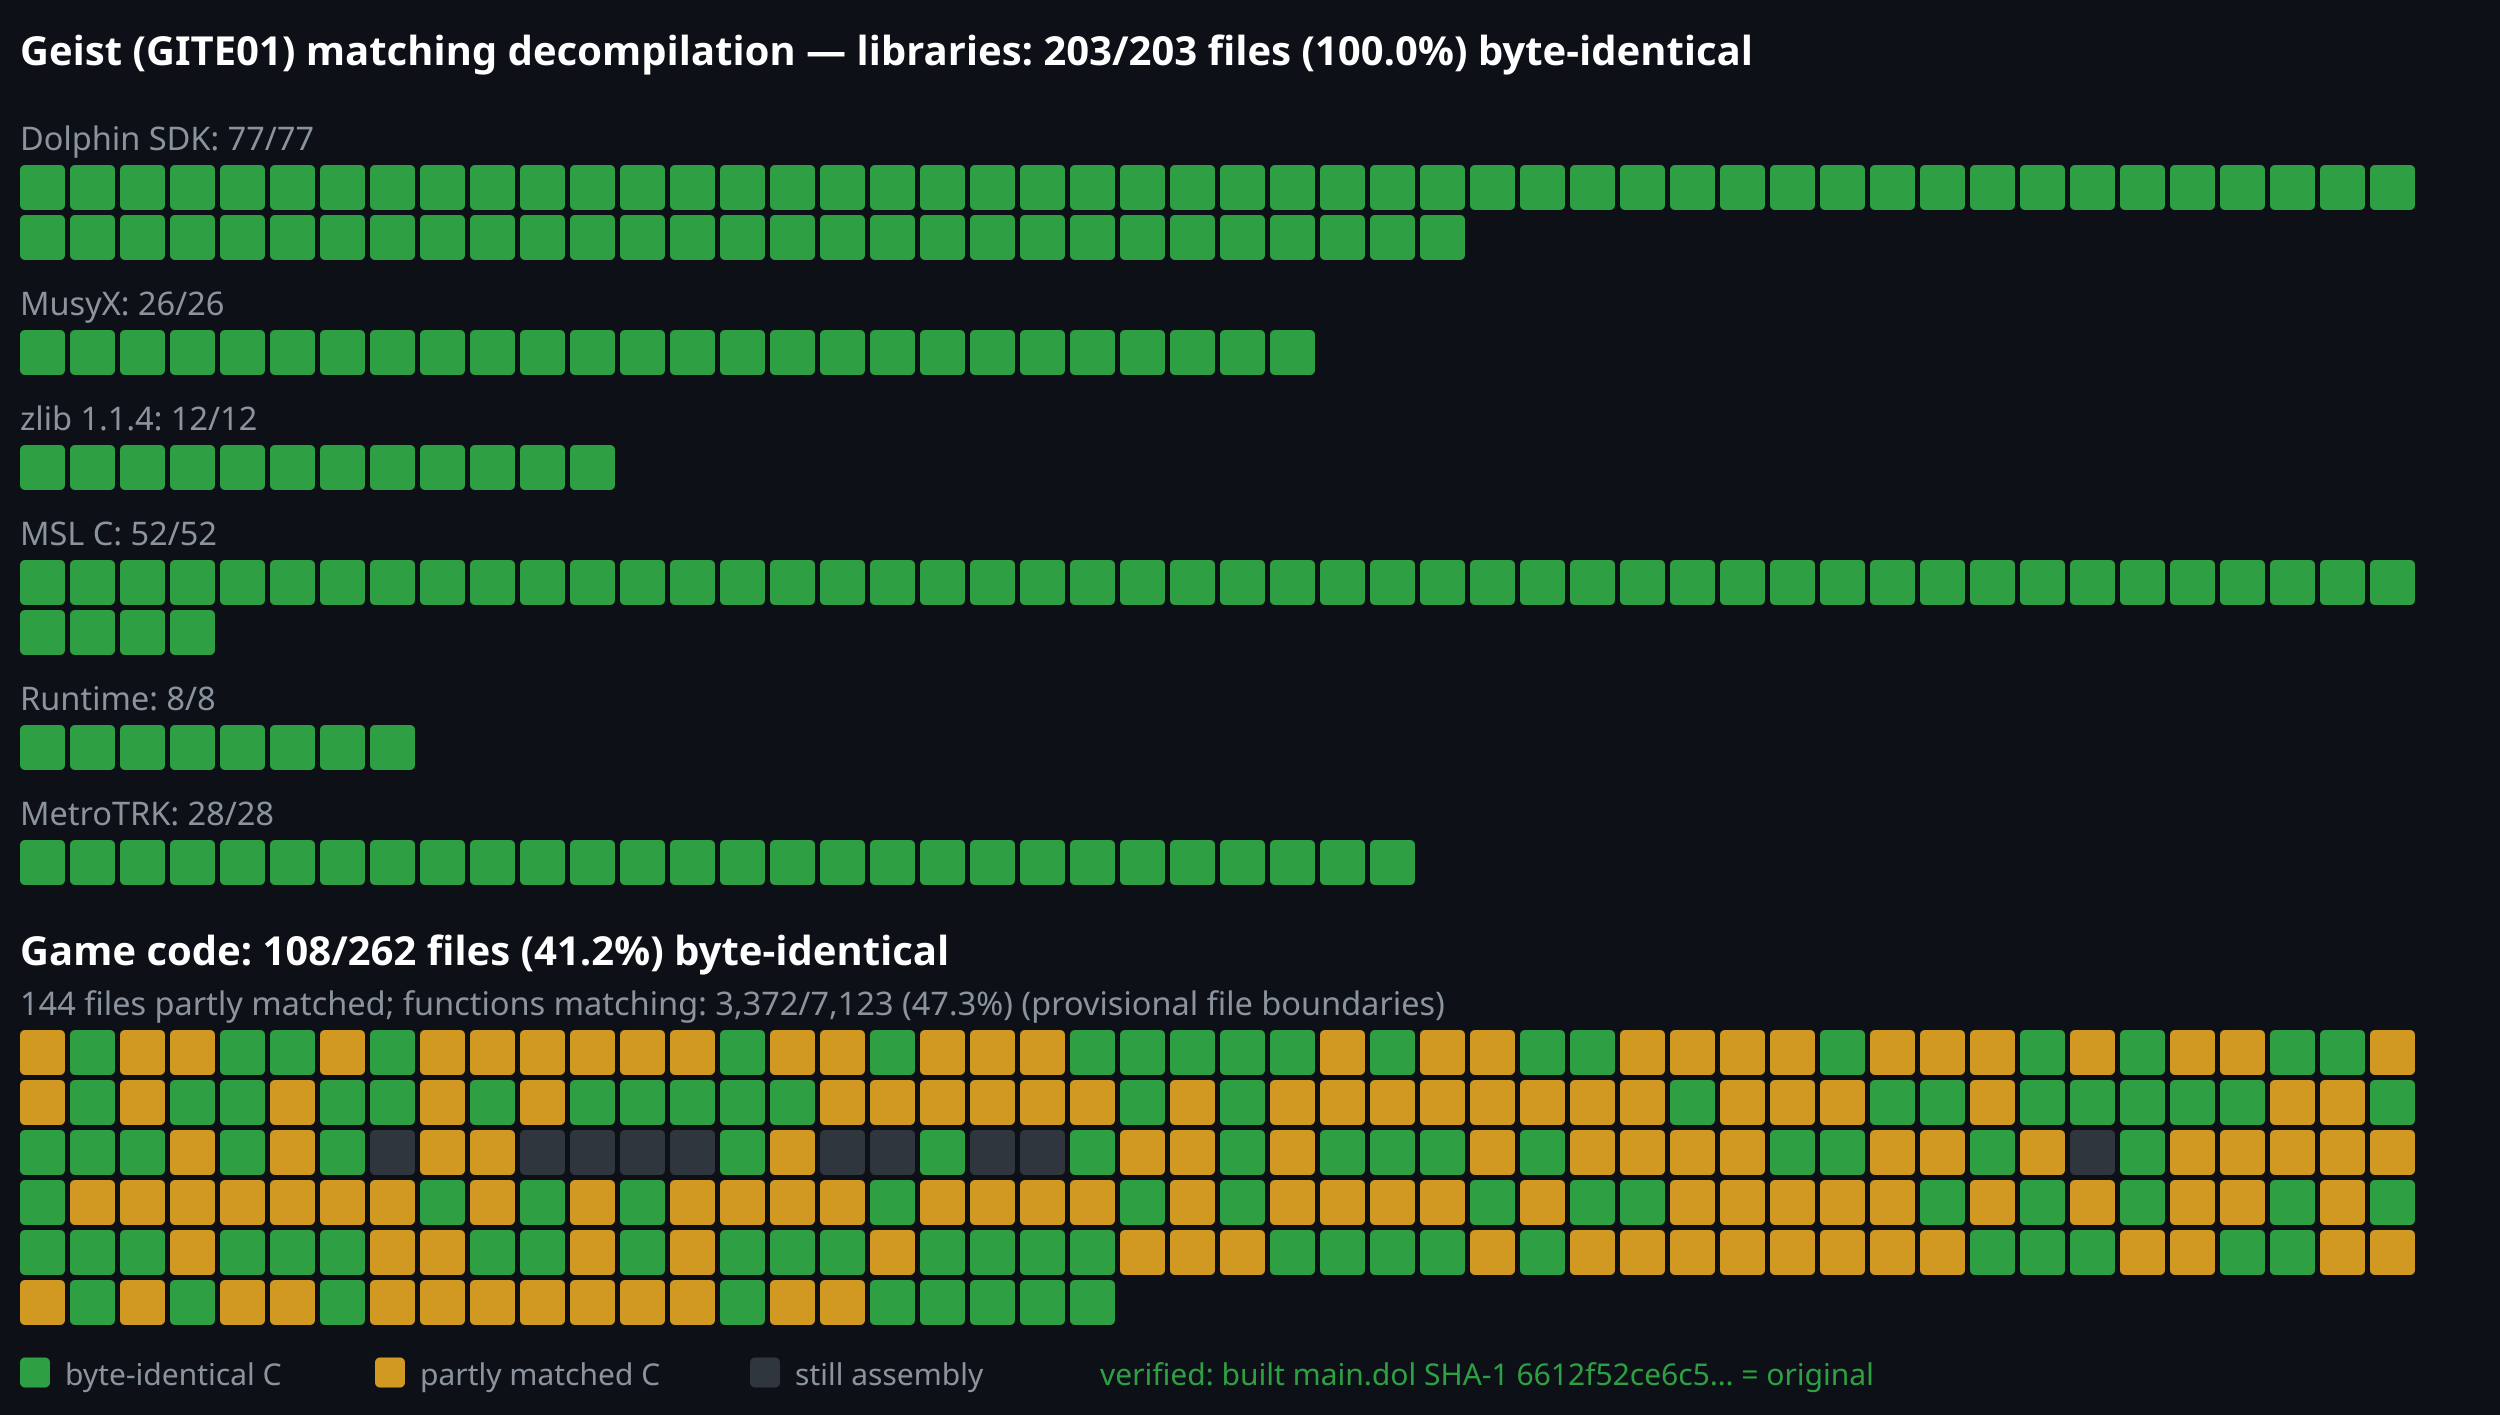
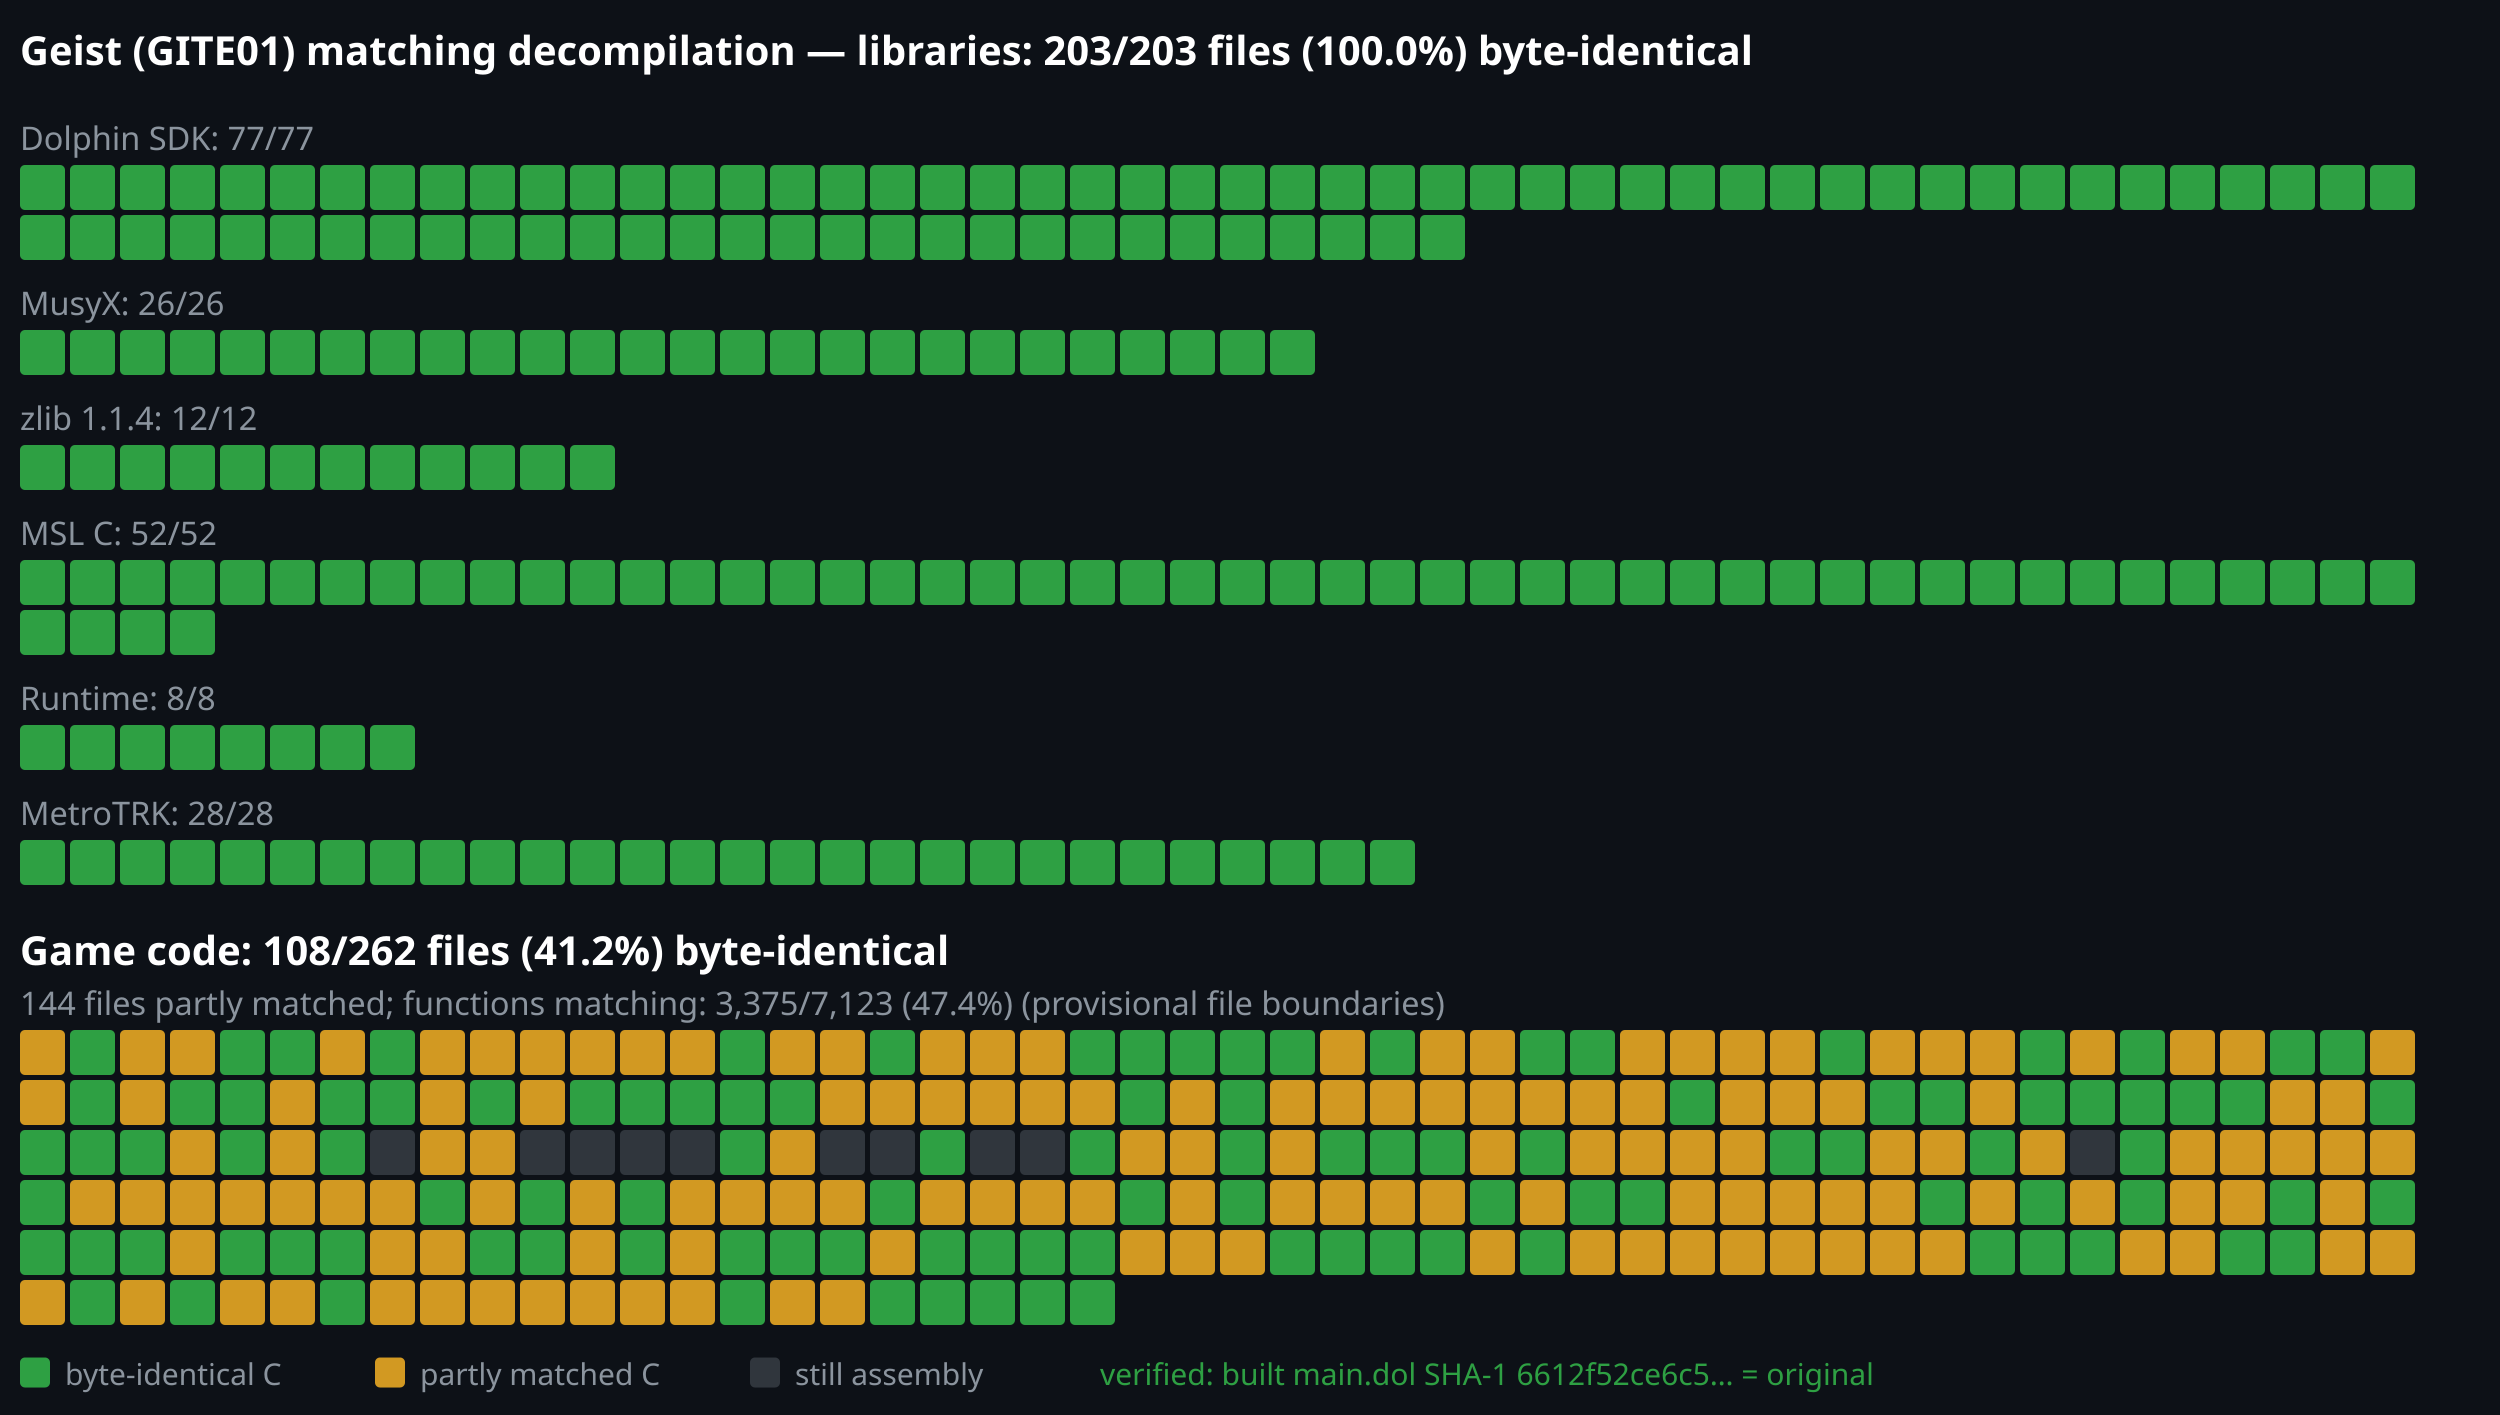
<svg xmlns="http://www.w3.org/2000/svg" viewBox="0 0 1000 566" width="1000" height="566">
  <rect width="1000" height="566" fill="#0d1117" />
  <text x="8" y="26" font-family="sans-serif" font-size="16" font-weight="bold" fill="#ffffff">Geist (GITE01) matching decompilation — libraries: 203/203 files (100.0%) byte-identical</text>
  <text x="8" y="60" font-family="sans-serif" font-size="13" font-weight="normal" fill="#8b949e">Dolphin SDK: 77/77</text>
  <rect x="8" y="66" width="18" height="18" rx="2" fill="#2ea043" />
  <rect x="28" y="66" width="18" height="18" rx="2" fill="#2ea043" />
  <rect x="48" y="66" width="18" height="18" rx="2" fill="#2ea043" />
  <rect x="68" y="66" width="18" height="18" rx="2" fill="#2ea043" />
  <rect x="88" y="66" width="18" height="18" rx="2" fill="#2ea043" />
  <rect x="108" y="66" width="18" height="18" rx="2" fill="#2ea043" />
  <rect x="128" y="66" width="18" height="18" rx="2" fill="#2ea043" />
  <rect x="148" y="66" width="18" height="18" rx="2" fill="#2ea043" />
  <rect x="168" y="66" width="18" height="18" rx="2" fill="#2ea043" />
  <rect x="188" y="66" width="18" height="18" rx="2" fill="#2ea043" />
  <rect x="208" y="66" width="18" height="18" rx="2" fill="#2ea043" />
  <rect x="228" y="66" width="18" height="18" rx="2" fill="#2ea043" />
  <rect x="248" y="66" width="18" height="18" rx="2" fill="#2ea043" />
  <rect x="268" y="66" width="18" height="18" rx="2" fill="#2ea043" />
  <rect x="288" y="66" width="18" height="18" rx="2" fill="#2ea043" />
  <rect x="308" y="66" width="18" height="18" rx="2" fill="#2ea043" />
  <rect x="328" y="66" width="18" height="18" rx="2" fill="#2ea043" />
  <rect x="348" y="66" width="18" height="18" rx="2" fill="#2ea043" />
  <rect x="368" y="66" width="18" height="18" rx="2" fill="#2ea043" />
  <rect x="388" y="66" width="18" height="18" rx="2" fill="#2ea043" />
  <rect x="408" y="66" width="18" height="18" rx="2" fill="#2ea043" />
  <rect x="428" y="66" width="18" height="18" rx="2" fill="#2ea043" />
  <rect x="448" y="66" width="18" height="18" rx="2" fill="#2ea043" />
  <rect x="468" y="66" width="18" height="18" rx="2" fill="#2ea043" />
  <rect x="488" y="66" width="18" height="18" rx="2" fill="#2ea043" />
  <rect x="508" y="66" width="18" height="18" rx="2" fill="#2ea043" />
  <rect x="528" y="66" width="18" height="18" rx="2" fill="#2ea043" />
  <rect x="548" y="66" width="18" height="18" rx="2" fill="#2ea043" />
  <rect x="568" y="66" width="18" height="18" rx="2" fill="#2ea043" />
  <rect x="588" y="66" width="18" height="18" rx="2" fill="#2ea043" />
  <rect x="608" y="66" width="18" height="18" rx="2" fill="#2ea043" />
  <rect x="628" y="66" width="18" height="18" rx="2" fill="#2ea043" />
  <rect x="648" y="66" width="18" height="18" rx="2" fill="#2ea043" />
  <rect x="668" y="66" width="18" height="18" rx="2" fill="#2ea043" />
  <rect x="688" y="66" width="18" height="18" rx="2" fill="#2ea043" />
  <rect x="708" y="66" width="18" height="18" rx="2" fill="#2ea043" />
  <rect x="728" y="66" width="18" height="18" rx="2" fill="#2ea043" />
  <rect x="748" y="66" width="18" height="18" rx="2" fill="#2ea043" />
  <rect x="768" y="66" width="18" height="18" rx="2" fill="#2ea043" />
  <rect x="788" y="66" width="18" height="18" rx="2" fill="#2ea043" />
  <rect x="808" y="66" width="18" height="18" rx="2" fill="#2ea043" />
  <rect x="828" y="66" width="18" height="18" rx="2" fill="#2ea043" />
  <rect x="848" y="66" width="18" height="18" rx="2" fill="#2ea043" />
  <rect x="868" y="66" width="18" height="18" rx="2" fill="#2ea043" />
  <rect x="888" y="66" width="18" height="18" rx="2" fill="#2ea043" />
  <rect x="908" y="66" width="18" height="18" rx="2" fill="#2ea043" />
  <rect x="928" y="66" width="18" height="18" rx="2" fill="#2ea043" />
  <rect x="948" y="66" width="18" height="18" rx="2" fill="#2ea043" />
  <rect x="8" y="86" width="18" height="18" rx="2" fill="#2ea043" />
  <rect x="28" y="86" width="18" height="18" rx="2" fill="#2ea043" />
  <rect x="48" y="86" width="18" height="18" rx="2" fill="#2ea043" />
  <rect x="68" y="86" width="18" height="18" rx="2" fill="#2ea043" />
  <rect x="88" y="86" width="18" height="18" rx="2" fill="#2ea043" />
  <rect x="108" y="86" width="18" height="18" rx="2" fill="#2ea043" />
  <rect x="128" y="86" width="18" height="18" rx="2" fill="#2ea043" />
  <rect x="148" y="86" width="18" height="18" rx="2" fill="#2ea043" />
  <rect x="168" y="86" width="18" height="18" rx="2" fill="#2ea043" />
  <rect x="188" y="86" width="18" height="18" rx="2" fill="#2ea043" />
  <rect x="208" y="86" width="18" height="18" rx="2" fill="#2ea043" />
  <rect x="228" y="86" width="18" height="18" rx="2" fill="#2ea043" />
  <rect x="248" y="86" width="18" height="18" rx="2" fill="#2ea043" />
  <rect x="268" y="86" width="18" height="18" rx="2" fill="#2ea043" />
  <rect x="288" y="86" width="18" height="18" rx="2" fill="#2ea043" />
  <rect x="308" y="86" width="18" height="18" rx="2" fill="#2ea043" />
  <rect x="328" y="86" width="18" height="18" rx="2" fill="#2ea043" />
  <rect x="348" y="86" width="18" height="18" rx="2" fill="#2ea043" />
  <rect x="368" y="86" width="18" height="18" rx="2" fill="#2ea043" />
  <rect x="388" y="86" width="18" height="18" rx="2" fill="#2ea043" />
  <rect x="408" y="86" width="18" height="18" rx="2" fill="#2ea043" />
  <rect x="428" y="86" width="18" height="18" rx="2" fill="#2ea043" />
  <rect x="448" y="86" width="18" height="18" rx="2" fill="#2ea043" />
  <rect x="468" y="86" width="18" height="18" rx="2" fill="#2ea043" />
  <rect x="488" y="86" width="18" height="18" rx="2" fill="#2ea043" />
  <rect x="508" y="86" width="18" height="18" rx="2" fill="#2ea043" />
  <rect x="528" y="86" width="18" height="18" rx="2" fill="#2ea043" />
  <rect x="548" y="86" width="18" height="18" rx="2" fill="#2ea043" />
  <rect x="568" y="86" width="18" height="18" rx="2" fill="#2ea043" />
  <text x="8" y="126" font-family="sans-serif" font-size="13" font-weight="normal" fill="#8b949e">MusyX: 26/26</text>
  <rect x="8" y="132" width="18" height="18" rx="2" fill="#2ea043" />
  <rect x="28" y="132" width="18" height="18" rx="2" fill="#2ea043" />
  <rect x="48" y="132" width="18" height="18" rx="2" fill="#2ea043" />
  <rect x="68" y="132" width="18" height="18" rx="2" fill="#2ea043" />
  <rect x="88" y="132" width="18" height="18" rx="2" fill="#2ea043" />
  <rect x="108" y="132" width="18" height="18" rx="2" fill="#2ea043" />
  <rect x="128" y="132" width="18" height="18" rx="2" fill="#2ea043" />
  <rect x="148" y="132" width="18" height="18" rx="2" fill="#2ea043" />
  <rect x="168" y="132" width="18" height="18" rx="2" fill="#2ea043" />
  <rect x="188" y="132" width="18" height="18" rx="2" fill="#2ea043" />
  <rect x="208" y="132" width="18" height="18" rx="2" fill="#2ea043" />
  <rect x="228" y="132" width="18" height="18" rx="2" fill="#2ea043" />
  <rect x="248" y="132" width="18" height="18" rx="2" fill="#2ea043" />
  <rect x="268" y="132" width="18" height="18" rx="2" fill="#2ea043" />
  <rect x="288" y="132" width="18" height="18" rx="2" fill="#2ea043" />
  <rect x="308" y="132" width="18" height="18" rx="2" fill="#2ea043" />
  <rect x="328" y="132" width="18" height="18" rx="2" fill="#2ea043" />
  <rect x="348" y="132" width="18" height="18" rx="2" fill="#2ea043" />
  <rect x="368" y="132" width="18" height="18" rx="2" fill="#2ea043" />
  <rect x="388" y="132" width="18" height="18" rx="2" fill="#2ea043" />
  <rect x="408" y="132" width="18" height="18" rx="2" fill="#2ea043" />
  <rect x="428" y="132" width="18" height="18" rx="2" fill="#2ea043" />
  <rect x="448" y="132" width="18" height="18" rx="2" fill="#2ea043" />
  <rect x="468" y="132" width="18" height="18" rx="2" fill="#2ea043" />
  <rect x="488" y="132" width="18" height="18" rx="2" fill="#2ea043" />
  <rect x="508" y="132" width="18" height="18" rx="2" fill="#2ea043" />
  <text x="8" y="172" font-family="sans-serif" font-size="13" font-weight="normal" fill="#8b949e">zlib 1.1.4: 12/12</text>
  <rect x="8" y="178" width="18" height="18" rx="2" fill="#2ea043" />
  <rect x="28" y="178" width="18" height="18" rx="2" fill="#2ea043" />
  <rect x="48" y="178" width="18" height="18" rx="2" fill="#2ea043" />
  <rect x="68" y="178" width="18" height="18" rx="2" fill="#2ea043" />
  <rect x="88" y="178" width="18" height="18" rx="2" fill="#2ea043" />
  <rect x="108" y="178" width="18" height="18" rx="2" fill="#2ea043" />
  <rect x="128" y="178" width="18" height="18" rx="2" fill="#2ea043" />
  <rect x="148" y="178" width="18" height="18" rx="2" fill="#2ea043" />
  <rect x="168" y="178" width="18" height="18" rx="2" fill="#2ea043" />
  <rect x="188" y="178" width="18" height="18" rx="2" fill="#2ea043" />
  <rect x="208" y="178" width="18" height="18" rx="2" fill="#2ea043" />
  <rect x="228" y="178" width="18" height="18" rx="2" fill="#2ea043" />
  <text x="8" y="218" font-family="sans-serif" font-size="13" font-weight="normal" fill="#8b949e">MSL C: 52/52</text>
  <rect x="8" y="224" width="18" height="18" rx="2" fill="#2ea043" />
  <rect x="28" y="224" width="18" height="18" rx="2" fill="#2ea043" />
  <rect x="48" y="224" width="18" height="18" rx="2" fill="#2ea043" />
  <rect x="68" y="224" width="18" height="18" rx="2" fill="#2ea043" />
  <rect x="88" y="224" width="18" height="18" rx="2" fill="#2ea043" />
  <rect x="108" y="224" width="18" height="18" rx="2" fill="#2ea043" />
  <rect x="128" y="224" width="18" height="18" rx="2" fill="#2ea043" />
  <rect x="148" y="224" width="18" height="18" rx="2" fill="#2ea043" />
  <rect x="168" y="224" width="18" height="18" rx="2" fill="#2ea043" />
  <rect x="188" y="224" width="18" height="18" rx="2" fill="#2ea043" />
  <rect x="208" y="224" width="18" height="18" rx="2" fill="#2ea043" />
  <rect x="228" y="224" width="18" height="18" rx="2" fill="#2ea043" />
  <rect x="248" y="224" width="18" height="18" rx="2" fill="#2ea043" />
  <rect x="268" y="224" width="18" height="18" rx="2" fill="#2ea043" />
  <rect x="288" y="224" width="18" height="18" rx="2" fill="#2ea043" />
  <rect x="308" y="224" width="18" height="18" rx="2" fill="#2ea043" />
  <rect x="328" y="224" width="18" height="18" rx="2" fill="#2ea043" />
  <rect x="348" y="224" width="18" height="18" rx="2" fill="#2ea043" />
  <rect x="368" y="224" width="18" height="18" rx="2" fill="#2ea043" />
  <rect x="388" y="224" width="18" height="18" rx="2" fill="#2ea043" />
  <rect x="408" y="224" width="18" height="18" rx="2" fill="#2ea043" />
  <rect x="428" y="224" width="18" height="18" rx="2" fill="#2ea043" />
  <rect x="448" y="224" width="18" height="18" rx="2" fill="#2ea043" />
  <rect x="468" y="224" width="18" height="18" rx="2" fill="#2ea043" />
  <rect x="488" y="224" width="18" height="18" rx="2" fill="#2ea043" />
  <rect x="508" y="224" width="18" height="18" rx="2" fill="#2ea043" />
  <rect x="528" y="224" width="18" height="18" rx="2" fill="#2ea043" />
  <rect x="548" y="224" width="18" height="18" rx="2" fill="#2ea043" />
  <rect x="568" y="224" width="18" height="18" rx="2" fill="#2ea043" />
  <rect x="588" y="224" width="18" height="18" rx="2" fill="#2ea043" />
  <rect x="608" y="224" width="18" height="18" rx="2" fill="#2ea043" />
  <rect x="628" y="224" width="18" height="18" rx="2" fill="#2ea043" />
  <rect x="648" y="224" width="18" height="18" rx="2" fill="#2ea043" />
  <rect x="668" y="224" width="18" height="18" rx="2" fill="#2ea043" />
  <rect x="688" y="224" width="18" height="18" rx="2" fill="#2ea043" />
  <rect x="708" y="224" width="18" height="18" rx="2" fill="#2ea043" />
  <rect x="728" y="224" width="18" height="18" rx="2" fill="#2ea043" />
  <rect x="748" y="224" width="18" height="18" rx="2" fill="#2ea043" />
  <rect x="768" y="224" width="18" height="18" rx="2" fill="#2ea043" />
  <rect x="788" y="224" width="18" height="18" rx="2" fill="#2ea043" />
  <rect x="808" y="224" width="18" height="18" rx="2" fill="#2ea043" />
  <rect x="828" y="224" width="18" height="18" rx="2" fill="#2ea043" />
  <rect x="848" y="224" width="18" height="18" rx="2" fill="#2ea043" />
  <rect x="868" y="224" width="18" height="18" rx="2" fill="#2ea043" />
  <rect x="888" y="224" width="18" height="18" rx="2" fill="#2ea043" />
  <rect x="908" y="224" width="18" height="18" rx="2" fill="#2ea043" />
  <rect x="928" y="224" width="18" height="18" rx="2" fill="#2ea043" />
  <rect x="948" y="224" width="18" height="18" rx="2" fill="#2ea043" />
  <rect x="8" y="244" width="18" height="18" rx="2" fill="#2ea043" />
  <rect x="28" y="244" width="18" height="18" rx="2" fill="#2ea043" />
  <rect x="48" y="244" width="18" height="18" rx="2" fill="#2ea043" />
  <rect x="68" y="244" width="18" height="18" rx="2" fill="#2ea043" />
  <text x="8" y="284" font-family="sans-serif" font-size="13" font-weight="normal" fill="#8b949e">Runtime: 8/8</text>
  <rect x="8" y="290" width="18" height="18" rx="2" fill="#2ea043" />
  <rect x="28" y="290" width="18" height="18" rx="2" fill="#2ea043" />
  <rect x="48" y="290" width="18" height="18" rx="2" fill="#2ea043" />
  <rect x="68" y="290" width="18" height="18" rx="2" fill="#2ea043" />
  <rect x="88" y="290" width="18" height="18" rx="2" fill="#2ea043" />
  <rect x="108" y="290" width="18" height="18" rx="2" fill="#2ea043" />
  <rect x="128" y="290" width="18" height="18" rx="2" fill="#2ea043" />
  <rect x="148" y="290" width="18" height="18" rx="2" fill="#2ea043" />
  <text x="8" y="330" font-family="sans-serif" font-size="13" font-weight="normal" fill="#8b949e">MetroTRK: 28/28</text>
  <rect x="8" y="336" width="18" height="18" rx="2" fill="#2ea043" />
  <rect x="28" y="336" width="18" height="18" rx="2" fill="#2ea043" />
  <rect x="48" y="336" width="18" height="18" rx="2" fill="#2ea043" />
  <rect x="68" y="336" width="18" height="18" rx="2" fill="#2ea043" />
  <rect x="88" y="336" width="18" height="18" rx="2" fill="#2ea043" />
  <rect x="108" y="336" width="18" height="18" rx="2" fill="#2ea043" />
  <rect x="128" y="336" width="18" height="18" rx="2" fill="#2ea043" />
  <rect x="148" y="336" width="18" height="18" rx="2" fill="#2ea043" />
  <rect x="168" y="336" width="18" height="18" rx="2" fill="#2ea043" />
  <rect x="188" y="336" width="18" height="18" rx="2" fill="#2ea043" />
  <rect x="208" y="336" width="18" height="18" rx="2" fill="#2ea043" />
  <rect x="228" y="336" width="18" height="18" rx="2" fill="#2ea043" />
  <rect x="248" y="336" width="18" height="18" rx="2" fill="#2ea043" />
  <rect x="268" y="336" width="18" height="18" rx="2" fill="#2ea043" />
  <rect x="288" y="336" width="18" height="18" rx="2" fill="#2ea043" />
  <rect x="308" y="336" width="18" height="18" rx="2" fill="#2ea043" />
  <rect x="328" y="336" width="18" height="18" rx="2" fill="#2ea043" />
  <rect x="348" y="336" width="18" height="18" rx="2" fill="#2ea043" />
  <rect x="368" y="336" width="18" height="18" rx="2" fill="#2ea043" />
  <rect x="388" y="336" width="18" height="18" rx="2" fill="#2ea043" />
  <rect x="408" y="336" width="18" height="18" rx="2" fill="#2ea043" />
  <rect x="428" y="336" width="18" height="18" rx="2" fill="#2ea043" />
  <rect x="448" y="336" width="18" height="18" rx="2" fill="#2ea043" />
  <rect x="468" y="336" width="18" height="18" rx="2" fill="#2ea043" />
  <rect x="488" y="336" width="18" height="18" rx="2" fill="#2ea043" />
  <rect x="508" y="336" width="18" height="18" rx="2" fill="#2ea043" />
  <rect x="528" y="336" width="18" height="18" rx="2" fill="#2ea043" />
  <rect x="548" y="336" width="18" height="18" rx="2" fill="#2ea043" />
  <text x="8" y="386" font-family="sans-serif" font-size="16" font-weight="bold" fill="#ffffff">Game code: 108/262 files (41.2%) byte-identical</text>
-   <text x="8" y="406" font-family="sans-serif" font-size="13" font-weight="normal" fill="#8b949e">144 files partly matched; functions matching: 3,372/7,123 (47.3%) (provisional file boundaries)</text>
+   <text x="8" y="406" font-family="sans-serif" font-size="13" font-weight="normal" fill="#8b949e">144 files partly matched; functions matching: 3,375/7,123 (47.4%) (provisional file boundaries)</text>
  <rect x="8" y="412" width="18" height="18" rx="2" fill="#d29922" />
  <rect x="28" y="412" width="18" height="18" rx="2" fill="#2ea043" />
  <rect x="48" y="412" width="18" height="18" rx="2" fill="#d29922" />
  <rect x="68" y="412" width="18" height="18" rx="2" fill="#d29922" />
  <rect x="88" y="412" width="18" height="18" rx="2" fill="#2ea043" />
  <rect x="108" y="412" width="18" height="18" rx="2" fill="#2ea043" />
  <rect x="128" y="412" width="18" height="18" rx="2" fill="#d29922" />
  <rect x="148" y="412" width="18" height="18" rx="2" fill="#2ea043" />
  <rect x="168" y="412" width="18" height="18" rx="2" fill="#d29922" />
  <rect x="188" y="412" width="18" height="18" rx="2" fill="#d29922" />
  <rect x="208" y="412" width="18" height="18" rx="2" fill="#d29922" />
  <rect x="228" y="412" width="18" height="18" rx="2" fill="#d29922" />
  <rect x="248" y="412" width="18" height="18" rx="2" fill="#d29922" />
  <rect x="268" y="412" width="18" height="18" rx="2" fill="#d29922" />
  <rect x="288" y="412" width="18" height="18" rx="2" fill="#2ea043" />
  <rect x="308" y="412" width="18" height="18" rx="2" fill="#d29922" />
  <rect x="328" y="412" width="18" height="18" rx="2" fill="#d29922" />
  <rect x="348" y="412" width="18" height="18" rx="2" fill="#2ea043" />
  <rect x="368" y="412" width="18" height="18" rx="2" fill="#d29922" />
  <rect x="388" y="412" width="18" height="18" rx="2" fill="#d29922" />
  <rect x="408" y="412" width="18" height="18" rx="2" fill="#d29922" />
  <rect x="428" y="412" width="18" height="18" rx="2" fill="#2ea043" />
  <rect x="448" y="412" width="18" height="18" rx="2" fill="#2ea043" />
  <rect x="468" y="412" width="18" height="18" rx="2" fill="#2ea043" />
  <rect x="488" y="412" width="18" height="18" rx="2" fill="#2ea043" />
  <rect x="508" y="412" width="18" height="18" rx="2" fill="#2ea043" />
  <rect x="528" y="412" width="18" height="18" rx="2" fill="#d29922" />
  <rect x="548" y="412" width="18" height="18" rx="2" fill="#2ea043" />
  <rect x="568" y="412" width="18" height="18" rx="2" fill="#d29922" />
  <rect x="588" y="412" width="18" height="18" rx="2" fill="#d29922" />
  <rect x="608" y="412" width="18" height="18" rx="2" fill="#2ea043" />
  <rect x="628" y="412" width="18" height="18" rx="2" fill="#2ea043" />
  <rect x="648" y="412" width="18" height="18" rx="2" fill="#d29922" />
  <rect x="668" y="412" width="18" height="18" rx="2" fill="#d29922" />
  <rect x="688" y="412" width="18" height="18" rx="2" fill="#d29922" />
  <rect x="708" y="412" width="18" height="18" rx="2" fill="#d29922" />
  <rect x="728" y="412" width="18" height="18" rx="2" fill="#2ea043" />
  <rect x="748" y="412" width="18" height="18" rx="2" fill="#d29922" />
  <rect x="768" y="412" width="18" height="18" rx="2" fill="#d29922" />
  <rect x="788" y="412" width="18" height="18" rx="2" fill="#d29922" />
  <rect x="808" y="412" width="18" height="18" rx="2" fill="#2ea043" />
  <rect x="828" y="412" width="18" height="18" rx="2" fill="#d29922" />
  <rect x="848" y="412" width="18" height="18" rx="2" fill="#2ea043" />
  <rect x="868" y="412" width="18" height="18" rx="2" fill="#d29922" />
  <rect x="888" y="412" width="18" height="18" rx="2" fill="#d29922" />
  <rect x="908" y="412" width="18" height="18" rx="2" fill="#2ea043" />
  <rect x="928" y="412" width="18" height="18" rx="2" fill="#2ea043" />
  <rect x="948" y="412" width="18" height="18" rx="2" fill="#d29922" />
  <rect x="8" y="432" width="18" height="18" rx="2" fill="#d29922" />
  <rect x="28" y="432" width="18" height="18" rx="2" fill="#2ea043" />
  <rect x="48" y="432" width="18" height="18" rx="2" fill="#d29922" />
  <rect x="68" y="432" width="18" height="18" rx="2" fill="#2ea043" />
  <rect x="88" y="432" width="18" height="18" rx="2" fill="#2ea043" />
  <rect x="108" y="432" width="18" height="18" rx="2" fill="#d29922" />
  <rect x="128" y="432" width="18" height="18" rx="2" fill="#2ea043" />
  <rect x="148" y="432" width="18" height="18" rx="2" fill="#2ea043" />
  <rect x="168" y="432" width="18" height="18" rx="2" fill="#d29922" />
  <rect x="188" y="432" width="18" height="18" rx="2" fill="#2ea043" />
  <rect x="208" y="432" width="18" height="18" rx="2" fill="#d29922" />
  <rect x="228" y="432" width="18" height="18" rx="2" fill="#2ea043" />
  <rect x="248" y="432" width="18" height="18" rx="2" fill="#2ea043" />
  <rect x="268" y="432" width="18" height="18" rx="2" fill="#2ea043" />
  <rect x="288" y="432" width="18" height="18" rx="2" fill="#2ea043" />
  <rect x="308" y="432" width="18" height="18" rx="2" fill="#2ea043" />
  <rect x="328" y="432" width="18" height="18" rx="2" fill="#d29922" />
  <rect x="348" y="432" width="18" height="18" rx="2" fill="#d29922" />
  <rect x="368" y="432" width="18" height="18" rx="2" fill="#d29922" />
  <rect x="388" y="432" width="18" height="18" rx="2" fill="#d29922" />
  <rect x="408" y="432" width="18" height="18" rx="2" fill="#d29922" />
  <rect x="428" y="432" width="18" height="18" rx="2" fill="#d29922" />
  <rect x="448" y="432" width="18" height="18" rx="2" fill="#2ea043" />
  <rect x="468" y="432" width="18" height="18" rx="2" fill="#d29922" />
  <rect x="488" y="432" width="18" height="18" rx="2" fill="#2ea043" />
  <rect x="508" y="432" width="18" height="18" rx="2" fill="#d29922" />
  <rect x="528" y="432" width="18" height="18" rx="2" fill="#d29922" />
  <rect x="548" y="432" width="18" height="18" rx="2" fill="#d29922" />
  <rect x="568" y="432" width="18" height="18" rx="2" fill="#d29922" />
  <rect x="588" y="432" width="18" height="18" rx="2" fill="#d29922" />
  <rect x="608" y="432" width="18" height="18" rx="2" fill="#d29922" />
  <rect x="628" y="432" width="18" height="18" rx="2" fill="#d29922" />
  <rect x="648" y="432" width="18" height="18" rx="2" fill="#d29922" />
  <rect x="668" y="432" width="18" height="18" rx="2" fill="#2ea043" />
  <rect x="688" y="432" width="18" height="18" rx="2" fill="#d29922" />
  <rect x="708" y="432" width="18" height="18" rx="2" fill="#d29922" />
  <rect x="728" y="432" width="18" height="18" rx="2" fill="#d29922" />
  <rect x="748" y="432" width="18" height="18" rx="2" fill="#2ea043" />
  <rect x="768" y="432" width="18" height="18" rx="2" fill="#2ea043" />
  <rect x="788" y="432" width="18" height="18" rx="2" fill="#d29922" />
  <rect x="808" y="432" width="18" height="18" rx="2" fill="#2ea043" />
  <rect x="828" y="432" width="18" height="18" rx="2" fill="#2ea043" />
  <rect x="848" y="432" width="18" height="18" rx="2" fill="#2ea043" />
  <rect x="868" y="432" width="18" height="18" rx="2" fill="#2ea043" />
  <rect x="888" y="432" width="18" height="18" rx="2" fill="#2ea043" />
  <rect x="908" y="432" width="18" height="18" rx="2" fill="#d29922" />
  <rect x="928" y="432" width="18" height="18" rx="2" fill="#d29922" />
  <rect x="948" y="432" width="18" height="18" rx="2" fill="#2ea043" />
  <rect x="8" y="452" width="18" height="18" rx="2" fill="#2ea043" />
  <rect x="28" y="452" width="18" height="18" rx="2" fill="#2ea043" />
  <rect x="48" y="452" width="18" height="18" rx="2" fill="#2ea043" />
  <rect x="68" y="452" width="18" height="18" rx="2" fill="#d29922" />
  <rect x="88" y="452" width="18" height="18" rx="2" fill="#2ea043" />
  <rect x="108" y="452" width="18" height="18" rx="2" fill="#d29922" />
  <rect x="128" y="452" width="18" height="18" rx="2" fill="#2ea043" />
  <rect x="148" y="452" width="18" height="18" rx="2" fill="#30363d" />
  <rect x="168" y="452" width="18" height="18" rx="2" fill="#d29922" />
  <rect x="188" y="452" width="18" height="18" rx="2" fill="#d29922" />
  <rect x="208" y="452" width="18" height="18" rx="2" fill="#30363d" />
  <rect x="228" y="452" width="18" height="18" rx="2" fill="#30363d" />
  <rect x="248" y="452" width="18" height="18" rx="2" fill="#30363d" />
  <rect x="268" y="452" width="18" height="18" rx="2" fill="#30363d" />
  <rect x="288" y="452" width="18" height="18" rx="2" fill="#2ea043" />
  <rect x="308" y="452" width="18" height="18" rx="2" fill="#d29922" />
  <rect x="328" y="452" width="18" height="18" rx="2" fill="#30363d" />
  <rect x="348" y="452" width="18" height="18" rx="2" fill="#30363d" />
  <rect x="368" y="452" width="18" height="18" rx="2" fill="#2ea043" />
  <rect x="388" y="452" width="18" height="18" rx="2" fill="#30363d" />
  <rect x="408" y="452" width="18" height="18" rx="2" fill="#30363d" />
  <rect x="428" y="452" width="18" height="18" rx="2" fill="#2ea043" />
  <rect x="448" y="452" width="18" height="18" rx="2" fill="#d29922" />
  <rect x="468" y="452" width="18" height="18" rx="2" fill="#d29922" />
  <rect x="488" y="452" width="18" height="18" rx="2" fill="#2ea043" />
  <rect x="508" y="452" width="18" height="18" rx="2" fill="#d29922" />
  <rect x="528" y="452" width="18" height="18" rx="2" fill="#2ea043" />
  <rect x="548" y="452" width="18" height="18" rx="2" fill="#2ea043" />
  <rect x="568" y="452" width="18" height="18" rx="2" fill="#2ea043" />
  <rect x="588" y="452" width="18" height="18" rx="2" fill="#d29922" />
  <rect x="608" y="452" width="18" height="18" rx="2" fill="#2ea043" />
  <rect x="628" y="452" width="18" height="18" rx="2" fill="#d29922" />
  <rect x="648" y="452" width="18" height="18" rx="2" fill="#d29922" />
  <rect x="668" y="452" width="18" height="18" rx="2" fill="#d29922" />
  <rect x="688" y="452" width="18" height="18" rx="2" fill="#d29922" />
  <rect x="708" y="452" width="18" height="18" rx="2" fill="#2ea043" />
  <rect x="728" y="452" width="18" height="18" rx="2" fill="#2ea043" />
  <rect x="748" y="452" width="18" height="18" rx="2" fill="#d29922" />
  <rect x="768" y="452" width="18" height="18" rx="2" fill="#d29922" />
  <rect x="788" y="452" width="18" height="18" rx="2" fill="#2ea043" />
  <rect x="808" y="452" width="18" height="18" rx="2" fill="#d29922" />
  <rect x="828" y="452" width="18" height="18" rx="2" fill="#30363d" />
  <rect x="848" y="452" width="18" height="18" rx="2" fill="#2ea043" />
  <rect x="868" y="452" width="18" height="18" rx="2" fill="#d29922" />
  <rect x="888" y="452" width="18" height="18" rx="2" fill="#d29922" />
  <rect x="908" y="452" width="18" height="18" rx="2" fill="#d29922" />
  <rect x="928" y="452" width="18" height="18" rx="2" fill="#d29922" />
  <rect x="948" y="452" width="18" height="18" rx="2" fill="#d29922" />
  <rect x="8" y="472" width="18" height="18" rx="2" fill="#2ea043" />
  <rect x="28" y="472" width="18" height="18" rx="2" fill="#d29922" />
  <rect x="48" y="472" width="18" height="18" rx="2" fill="#d29922" />
  <rect x="68" y="472" width="18" height="18" rx="2" fill="#d29922" />
  <rect x="88" y="472" width="18" height="18" rx="2" fill="#d29922" />
  <rect x="108" y="472" width="18" height="18" rx="2" fill="#d29922" />
  <rect x="128" y="472" width="18" height="18" rx="2" fill="#d29922" />
  <rect x="148" y="472" width="18" height="18" rx="2" fill="#d29922" />
  <rect x="168" y="472" width="18" height="18" rx="2" fill="#2ea043" />
  <rect x="188" y="472" width="18" height="18" rx="2" fill="#d29922" />
  <rect x="208" y="472" width="18" height="18" rx="2" fill="#2ea043" />
  <rect x="228" y="472" width="18" height="18" rx="2" fill="#d29922" />
  <rect x="248" y="472" width="18" height="18" rx="2" fill="#2ea043" />
  <rect x="268" y="472" width="18" height="18" rx="2" fill="#d29922" />
  <rect x="288" y="472" width="18" height="18" rx="2" fill="#d29922" />
  <rect x="308" y="472" width="18" height="18" rx="2" fill="#d29922" />
  <rect x="328" y="472" width="18" height="18" rx="2" fill="#d29922" />
  <rect x="348" y="472" width="18" height="18" rx="2" fill="#2ea043" />
  <rect x="368" y="472" width="18" height="18" rx="2" fill="#d29922" />
  <rect x="388" y="472" width="18" height="18" rx="2" fill="#d29922" />
  <rect x="408" y="472" width="18" height="18" rx="2" fill="#d29922" />
  <rect x="428" y="472" width="18" height="18" rx="2" fill="#d29922" />
  <rect x="448" y="472" width="18" height="18" rx="2" fill="#2ea043" />
  <rect x="468" y="472" width="18" height="18" rx="2" fill="#d29922" />
  <rect x="488" y="472" width="18" height="18" rx="2" fill="#2ea043" />
  <rect x="508" y="472" width="18" height="18" rx="2" fill="#d29922" />
  <rect x="528" y="472" width="18" height="18" rx="2" fill="#d29922" />
  <rect x="548" y="472" width="18" height="18" rx="2" fill="#d29922" />
  <rect x="568" y="472" width="18" height="18" rx="2" fill="#d29922" />
  <rect x="588" y="472" width="18" height="18" rx="2" fill="#2ea043" />
  <rect x="608" y="472" width="18" height="18" rx="2" fill="#d29922" />
  <rect x="628" y="472" width="18" height="18" rx="2" fill="#2ea043" />
  <rect x="648" y="472" width="18" height="18" rx="2" fill="#2ea043" />
  <rect x="668" y="472" width="18" height="18" rx="2" fill="#d29922" />
  <rect x="688" y="472" width="18" height="18" rx="2" fill="#d29922" />
  <rect x="708" y="472" width="18" height="18" rx="2" fill="#d29922" />
  <rect x="728" y="472" width="18" height="18" rx="2" fill="#d29922" />
  <rect x="748" y="472" width="18" height="18" rx="2" fill="#d29922" />
  <rect x="768" y="472" width="18" height="18" rx="2" fill="#2ea043" />
  <rect x="788" y="472" width="18" height="18" rx="2" fill="#d29922" />
  <rect x="808" y="472" width="18" height="18" rx="2" fill="#2ea043" />
  <rect x="828" y="472" width="18" height="18" rx="2" fill="#d29922" />
  <rect x="848" y="472" width="18" height="18" rx="2" fill="#2ea043" />
  <rect x="868" y="472" width="18" height="18" rx="2" fill="#d29922" />
  <rect x="888" y="472" width="18" height="18" rx="2" fill="#d29922" />
  <rect x="908" y="472" width="18" height="18" rx="2" fill="#2ea043" />
  <rect x="928" y="472" width="18" height="18" rx="2" fill="#d29922" />
  <rect x="948" y="472" width="18" height="18" rx="2" fill="#2ea043" />
  <rect x="8" y="492" width="18" height="18" rx="2" fill="#2ea043" />
  <rect x="28" y="492" width="18" height="18" rx="2" fill="#2ea043" />
  <rect x="48" y="492" width="18" height="18" rx="2" fill="#2ea043" />
  <rect x="68" y="492" width="18" height="18" rx="2" fill="#d29922" />
  <rect x="88" y="492" width="18" height="18" rx="2" fill="#2ea043" />
  <rect x="108" y="492" width="18" height="18" rx="2" fill="#2ea043" />
  <rect x="128" y="492" width="18" height="18" rx="2" fill="#2ea043" />
  <rect x="148" y="492" width="18" height="18" rx="2" fill="#d29922" />
  <rect x="168" y="492" width="18" height="18" rx="2" fill="#d29922" />
  <rect x="188" y="492" width="18" height="18" rx="2" fill="#2ea043" />
  <rect x="208" y="492" width="18" height="18" rx="2" fill="#2ea043" />
  <rect x="228" y="492" width="18" height="18" rx="2" fill="#d29922" />
  <rect x="248" y="492" width="18" height="18" rx="2" fill="#2ea043" />
  <rect x="268" y="492" width="18" height="18" rx="2" fill="#d29922" />
  <rect x="288" y="492" width="18" height="18" rx="2" fill="#2ea043" />
  <rect x="308" y="492" width="18" height="18" rx="2" fill="#2ea043" />
  <rect x="328" y="492" width="18" height="18" rx="2" fill="#2ea043" />
  <rect x="348" y="492" width="18" height="18" rx="2" fill="#d29922" />
  <rect x="368" y="492" width="18" height="18" rx="2" fill="#2ea043" />
  <rect x="388" y="492" width="18" height="18" rx="2" fill="#2ea043" />
  <rect x="408" y="492" width="18" height="18" rx="2" fill="#2ea043" />
  <rect x="428" y="492" width="18" height="18" rx="2" fill="#2ea043" />
  <rect x="448" y="492" width="18" height="18" rx="2" fill="#d29922" />
  <rect x="468" y="492" width="18" height="18" rx="2" fill="#d29922" />
  <rect x="488" y="492" width="18" height="18" rx="2" fill="#d29922" />
  <rect x="508" y="492" width="18" height="18" rx="2" fill="#2ea043" />
  <rect x="528" y="492" width="18" height="18" rx="2" fill="#2ea043" />
  <rect x="548" y="492" width="18" height="18" rx="2" fill="#2ea043" />
  <rect x="568" y="492" width="18" height="18" rx="2" fill="#2ea043" />
  <rect x="588" y="492" width="18" height="18" rx="2" fill="#d29922" />
  <rect x="608" y="492" width="18" height="18" rx="2" fill="#2ea043" />
  <rect x="628" y="492" width="18" height="18" rx="2" fill="#d29922" />
  <rect x="648" y="492" width="18" height="18" rx="2" fill="#d29922" />
  <rect x="668" y="492" width="18" height="18" rx="2" fill="#d29922" />
  <rect x="688" y="492" width="18" height="18" rx="2" fill="#d29922" />
  <rect x="708" y="492" width="18" height="18" rx="2" fill="#d29922" />
  <rect x="728" y="492" width="18" height="18" rx="2" fill="#d29922" />
  <rect x="748" y="492" width="18" height="18" rx="2" fill="#d29922" />
  <rect x="768" y="492" width="18" height="18" rx="2" fill="#d29922" />
  <rect x="788" y="492" width="18" height="18" rx="2" fill="#2ea043" />
  <rect x="808" y="492" width="18" height="18" rx="2" fill="#2ea043" />
  <rect x="828" y="492" width="18" height="18" rx="2" fill="#2ea043" />
  <rect x="848" y="492" width="18" height="18" rx="2" fill="#d29922" />
  <rect x="868" y="492" width="18" height="18" rx="2" fill="#d29922" />
  <rect x="888" y="492" width="18" height="18" rx="2" fill="#2ea043" />
  <rect x="908" y="492" width="18" height="18" rx="2" fill="#2ea043" />
  <rect x="928" y="492" width="18" height="18" rx="2" fill="#d29922" />
  <rect x="948" y="492" width="18" height="18" rx="2" fill="#d29922" />
  <rect x="8" y="512" width="18" height="18" rx="2" fill="#d29922" />
  <rect x="28" y="512" width="18" height="18" rx="2" fill="#2ea043" />
  <rect x="48" y="512" width="18" height="18" rx="2" fill="#d29922" />
  <rect x="68" y="512" width="18" height="18" rx="2" fill="#2ea043" />
  <rect x="88" y="512" width="18" height="18" rx="2" fill="#d29922" />
  <rect x="108" y="512" width="18" height="18" rx="2" fill="#d29922" />
  <rect x="128" y="512" width="18" height="18" rx="2" fill="#2ea043" />
  <rect x="148" y="512" width="18" height="18" rx="2" fill="#d29922" />
  <rect x="168" y="512" width="18" height="18" rx="2" fill="#d29922" />
  <rect x="188" y="512" width="18" height="18" rx="2" fill="#d29922" />
  <rect x="208" y="512" width="18" height="18" rx="2" fill="#d29922" />
  <rect x="228" y="512" width="18" height="18" rx="2" fill="#d29922" />
  <rect x="248" y="512" width="18" height="18" rx="2" fill="#d29922" />
  <rect x="268" y="512" width="18" height="18" rx="2" fill="#d29922" />
  <rect x="288" y="512" width="18" height="18" rx="2" fill="#2ea043" />
  <rect x="308" y="512" width="18" height="18" rx="2" fill="#d29922" />
  <rect x="328" y="512" width="18" height="18" rx="2" fill="#d29922" />
  <rect x="348" y="512" width="18" height="18" rx="2" fill="#2ea043" />
  <rect x="368" y="512" width="18" height="18" rx="2" fill="#2ea043" />
  <rect x="388" y="512" width="18" height="18" rx="2" fill="#2ea043" />
  <rect x="408" y="512" width="18" height="18" rx="2" fill="#2ea043" />
  <rect x="428" y="512" width="18" height="18" rx="2" fill="#2ea043" />
  <rect x="8" y="543" width="12" height="12" rx="2" fill="#2ea043" />
  <text x="26" y="554" font-family="sans-serif" font-size="12" font-weight="normal" fill="#8b949e">byte-identical C</text>
  <rect x="150" y="543" width="12" height="12" rx="2" fill="#d29922" />
  <text x="168" y="554" font-family="sans-serif" font-size="12" font-weight="normal" fill="#8b949e">partly matched C</text>
  <rect x="300" y="543" width="12" height="12" rx="2" fill="#30363d" />
  <text x="318" y="554" font-family="sans-serif" font-size="12" font-weight="normal" fill="#8b949e">still assembly</text>
  <text x="440" y="554" font-family="sans-serif" font-size="12" font-weight="normal" fill="#2ea043">verified: built main.dol SHA-1 6612f52ce6c5… = original</text>
</svg>
